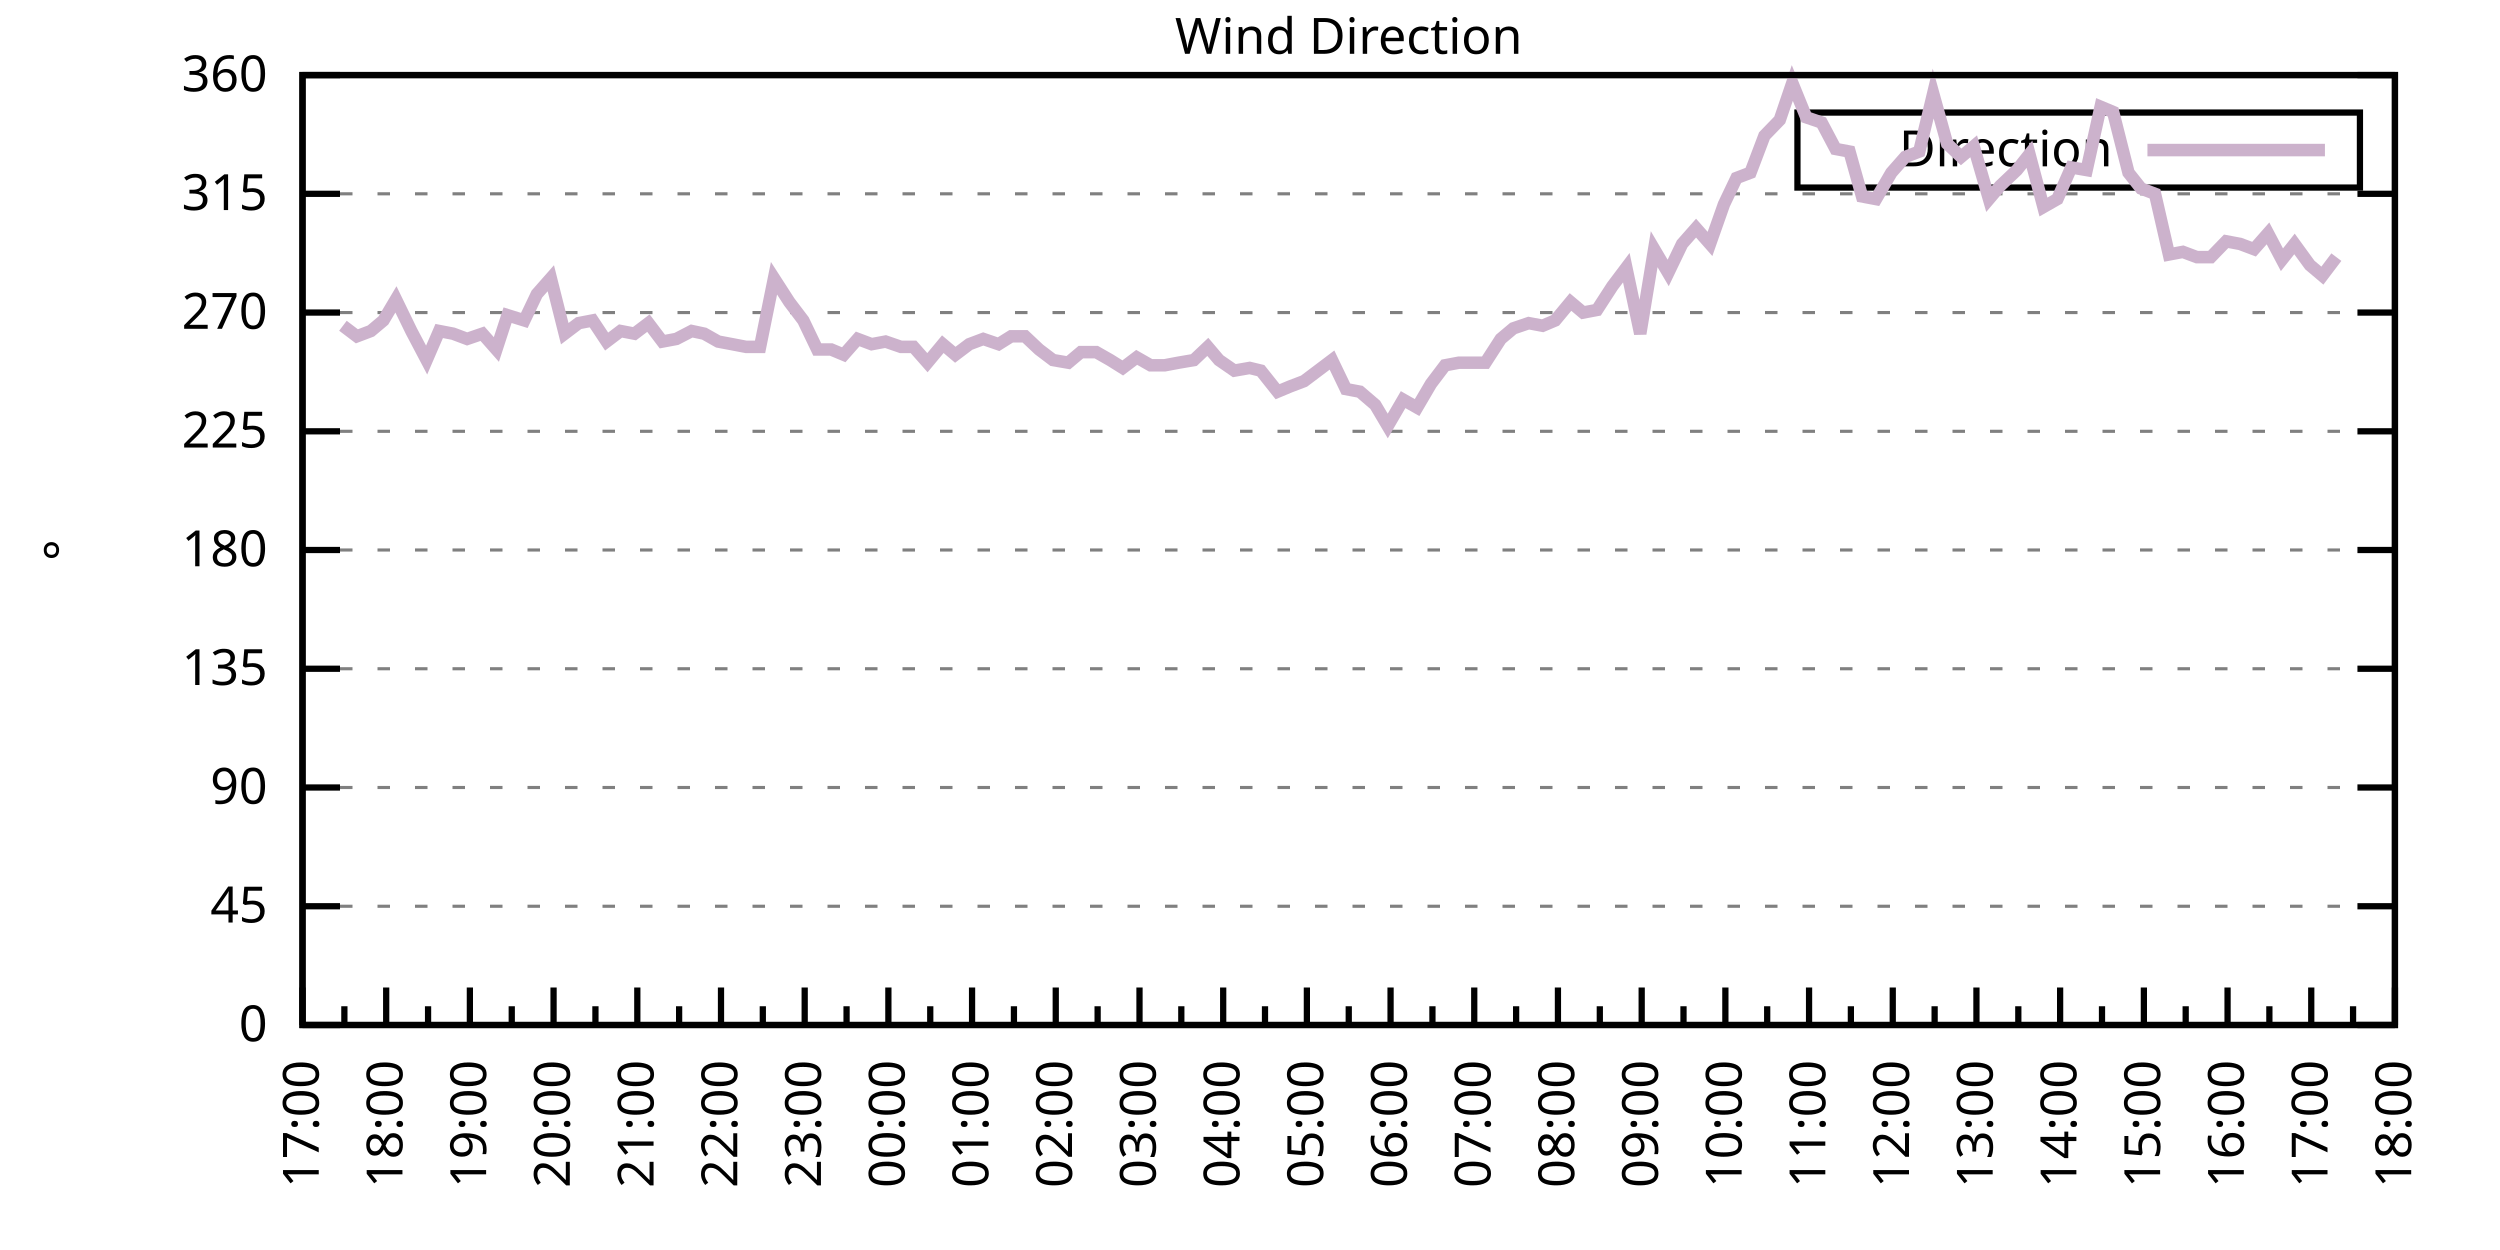
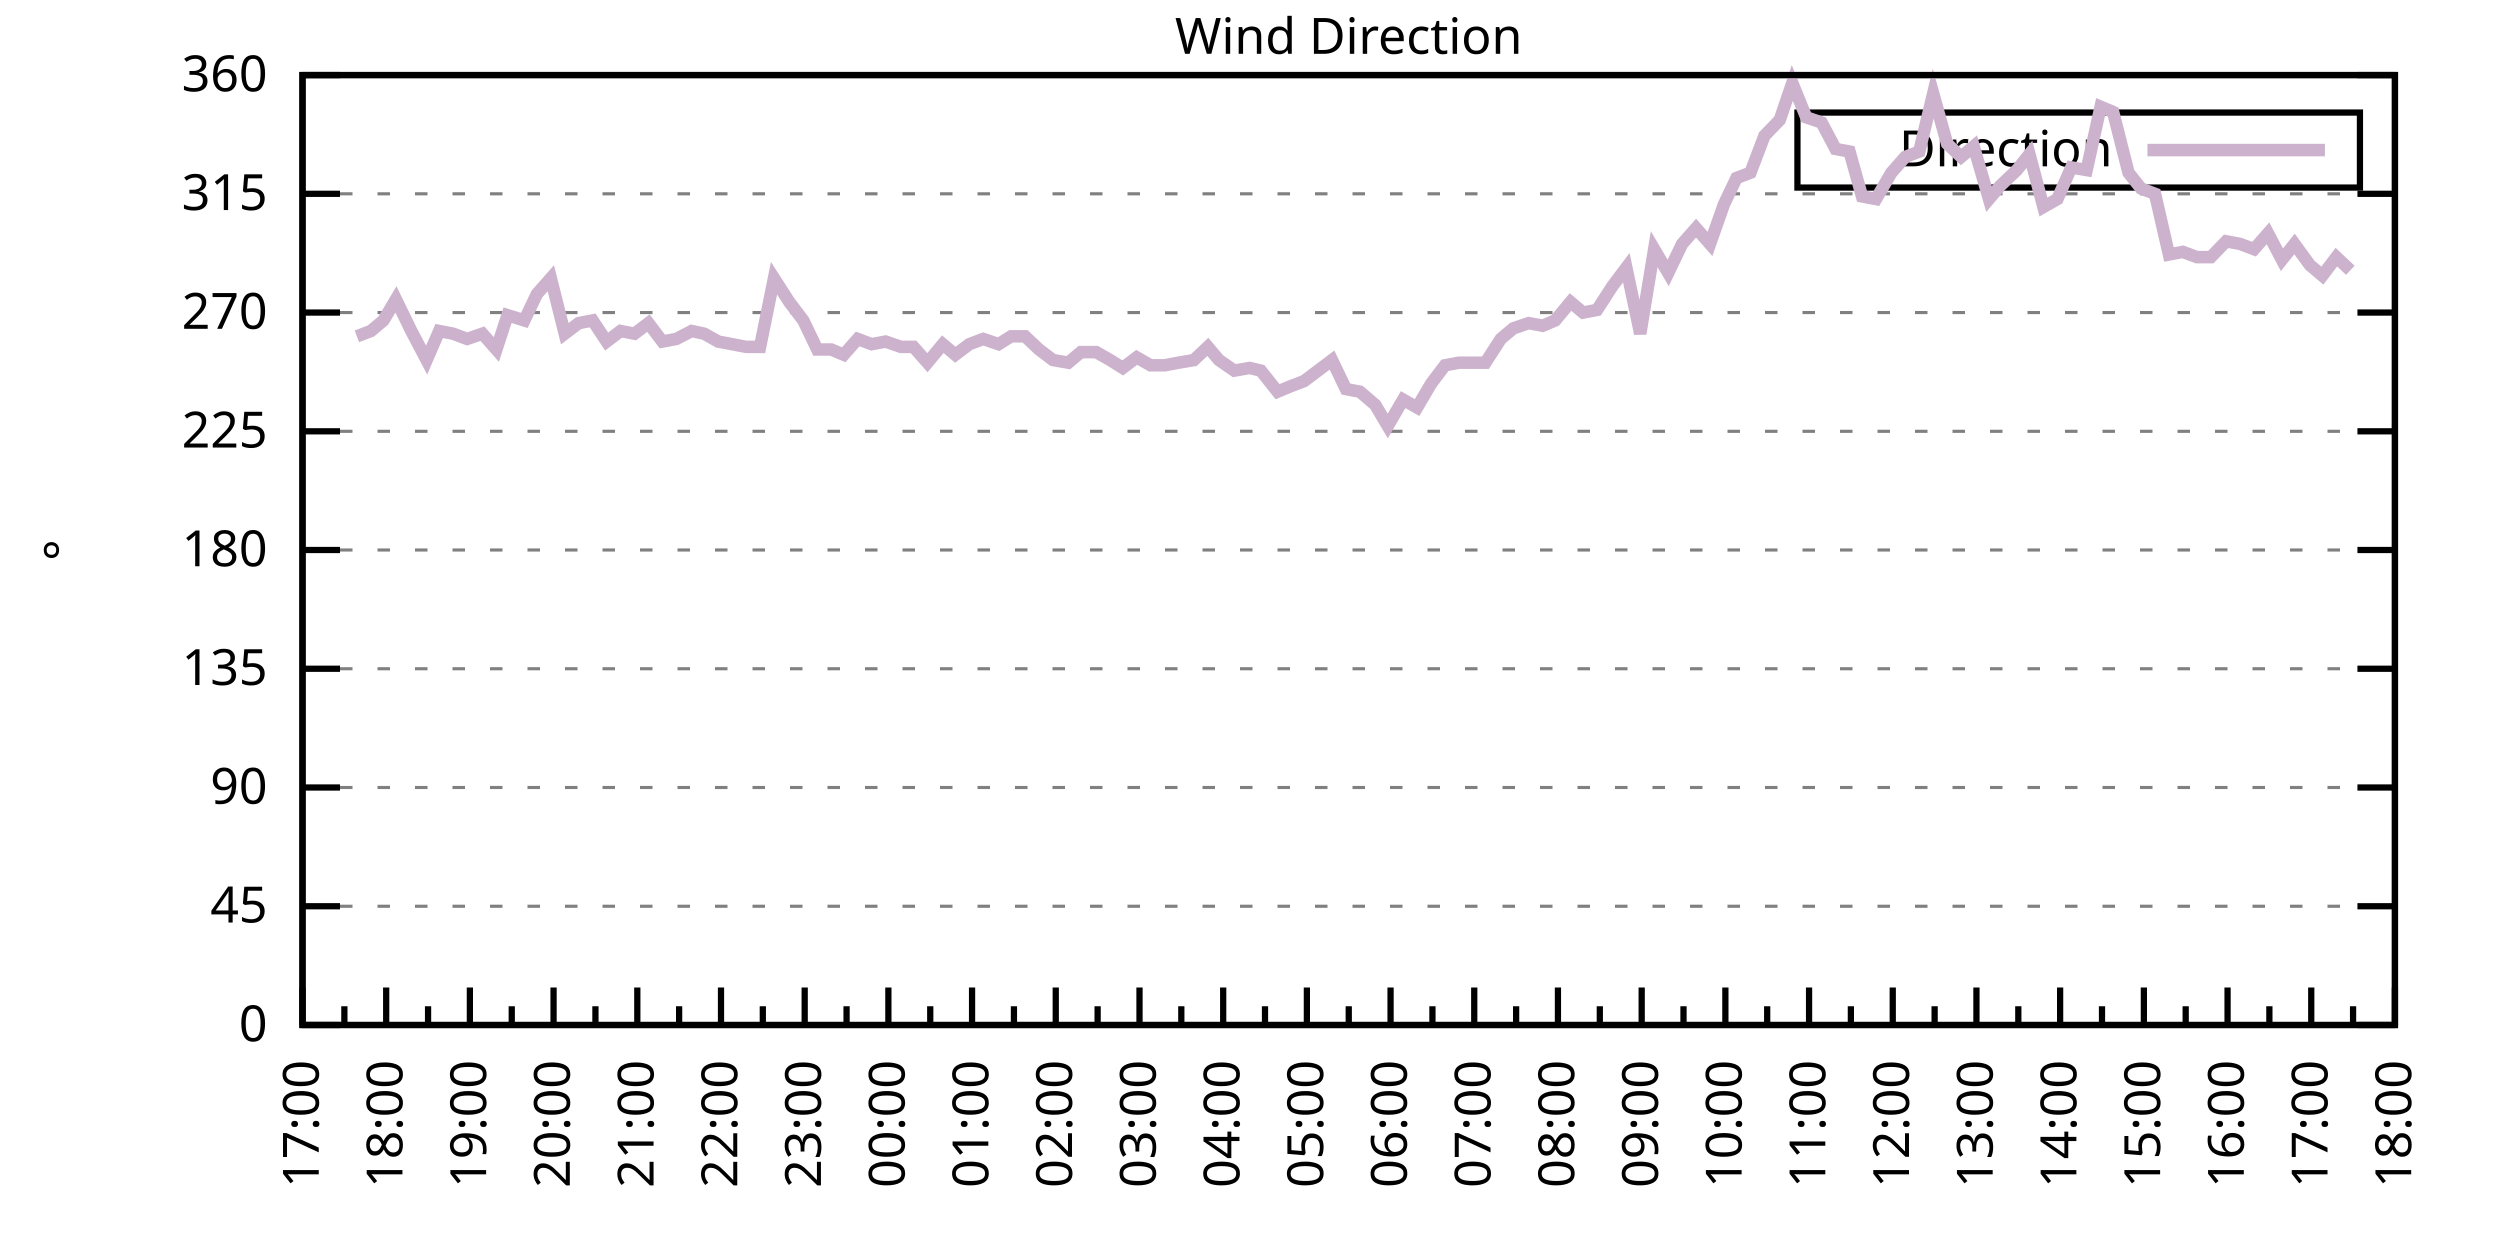
<svg xmlns="http://www.w3.org/2000/svg" xmlns:xlink="http://www.w3.org/1999/xlink" width="400" height="200" viewBox="0 0 400 200">
  <g id="gnuplot_canvas">
    <rect x="0" y="0" width="400" height="200" fill="none" />
    <defs>
      <circle id="gpDot" r="0.5" stroke-width="0.5" stroke="currentColor" />
      <path id="gpPt0" stroke-width="0.333" stroke="currentColor" d="M-1,0 h2 M0,-1 v2" />
      <path id="gpPt1" stroke-width="0.333" stroke="currentColor" d="M-1,-1 L1,1 M1,-1 L-1,1" />
      <path id="gpPt2" stroke-width="0.333" stroke="currentColor" d="M-1,0 L1,0 M0,-1 L0,1 M-1,-1 L1,1 M-1,1 L1,-1" />
      <rect id="gpPt3" stroke-width="0.333" stroke="currentColor" x="-1" y="-1" width="2" height="2" />
      <rect id="gpPt4" stroke-width="0.333" stroke="currentColor" fill="currentColor" x="-1" y="-1" width="2" height="2" />
      <circle id="gpPt5" stroke-width="0.333" stroke="currentColor" cx="0" cy="0" r="1" />
      <use xlink:href="#gpPt5" id="gpPt6" fill="currentColor" stroke="none" />
      <path id="gpPt7" stroke-width="0.333" stroke="currentColor" d="M0,-1.33 L-1.33,0.67 L1.33,0.67 z" />
      <use xlink:href="#gpPt7" id="gpPt8" fill="currentColor" stroke="none" />
      <use xlink:href="#gpPt7" id="gpPt9" stroke="currentColor" transform="rotate(180)" />
      <use xlink:href="#gpPt9" id="gpPt10" fill="currentColor" stroke="none" />
      <use xlink:href="#gpPt3" id="gpPt11" stroke="currentColor" transform="rotate(45)" />
      <use xlink:href="#gpPt11" id="gpPt12" fill="currentColor" stroke="none" />
      <path id="gpPt13" stroke-width="0.333" stroke="currentColor" d="M0,1.330 L1.265,0.411 L0.782,-1.067 L-0.782,-1.076 L-1.265,0.411 z" />
      <use xlink:href="#gpPt13" id="gpPt14" fill="currentColor" stroke="none" />
      <filter id="textbox" filterUnits="objectBoundingBox" x="0" y="0" height="1" width="1">
        <feFlood flood-color="white" flood-opacity="1" result="bgnd" />
        <feComposite in="SourceGraphic" in2="bgnd" operator="atop" />
      </filter>
      <filter id="greybox" filterUnits="objectBoundingBox" x="0" y="0" height="1" width="1">
        <feFlood flood-color="lightgrey" flood-opacity="1" result="grey" />
        <feComposite in="SourceGraphic" in2="grey" operator="atop" />
      </filter>
    </defs>
    <g fill="none" color="white" stroke="currentColor" stroke-width="1.00" stroke-linecap="butt" stroke-linejoin="miter">
</g>
    <g fill="none" color="black" stroke="currentColor" stroke-width="1.00" stroke-linecap="butt" stroke-linejoin="miter">
      <g stroke="none" shape-rendering="crispEdges">
        <polygon fill="rgb(255, 255, 255)" points="48.40,164.00 383.18,164.00 383.18,12.02 48.40,12.02 " />
      </g>
    </g>
    <g fill="none" color="black" stroke="currentColor" stroke-width="1.00" stroke-linecap="butt" stroke-linejoin="miter">
</g>
    <g fill="none" color="black" stroke="black" stroke-width="0.50" stroke-linecap="butt" stroke-linejoin="miter">
</g>
    <g fill="none" color="gray" stroke="currentColor" stroke-width="0.50" stroke-linecap="butt" stroke-linejoin="miter">
      <path stroke="gray" stroke-dasharray="2,4" class="gridline" d="M48.40,164.00 L383.19,164.00  " />
    </g>
    <g fill="none" color="gray" stroke="gray" stroke-width="1.00" stroke-linecap="butt" stroke-linejoin="miter">
</g>
    <g fill="none" color="black" stroke="currentColor" stroke-width="1.00" stroke-linecap="butt" stroke-linejoin="miter">
      <path stroke="black" d="M48.40,164.00 L54.40,164.00 M383.19,164.00 L377.19,164.00  " />
      <g transform="translate(42.80,166.60)" stroke="none" fill="black" font-family="Sans" font-size="8.00" text-anchor="end">
        <text>
          <tspan font-family="Sans"> 0</tspan>
        </text>
      </g>
    </g>
    <g fill="none" color="black" stroke="currentColor" stroke-width="1.00" stroke-linecap="butt" stroke-linejoin="miter">
</g>
    <g fill="none" color="black" stroke="black" stroke-width="0.50" stroke-linecap="butt" stroke-linejoin="miter">
</g>
    <g fill="none" color="gray" stroke="currentColor" stroke-width="0.50" stroke-linecap="butt" stroke-linejoin="miter">
      <path stroke="gray" stroke-dasharray="2,4" class="gridline" d="M48.40,145.00 L383.19,145.00  " />
    </g>
    <g fill="none" color="gray" stroke="gray" stroke-width="1.00" stroke-linecap="butt" stroke-linejoin="miter">
</g>
    <g fill="none" color="black" stroke="currentColor" stroke-width="1.00" stroke-linecap="butt" stroke-linejoin="miter">
      <path stroke="black" d="M48.40,145.00 L54.40,145.00 M383.19,145.00 L377.19,145.00  " />
      <g transform="translate(42.80,147.60)" stroke="none" fill="black" font-family="Sans" font-size="8.00" text-anchor="end">
        <text>
          <tspan font-family="Sans"> 45</tspan>
        </text>
      </g>
    </g>
    <g fill="none" color="black" stroke="currentColor" stroke-width="1.00" stroke-linecap="butt" stroke-linejoin="miter">
</g>
    <g fill="none" color="black" stroke="black" stroke-width="0.50" stroke-linecap="butt" stroke-linejoin="miter">
</g>
    <g fill="none" color="gray" stroke="currentColor" stroke-width="0.50" stroke-linecap="butt" stroke-linejoin="miter">
      <path stroke="gray" stroke-dasharray="2,4" class="gridline" d="M48.40,126.00 L383.19,126.00  " />
    </g>
    <g fill="none" color="gray" stroke="gray" stroke-width="1.00" stroke-linecap="butt" stroke-linejoin="miter">
</g>
    <g fill="none" color="black" stroke="currentColor" stroke-width="1.00" stroke-linecap="butt" stroke-linejoin="miter">
      <path stroke="black" d="M48.40,126.00 L54.40,126.00 M383.19,126.00 L377.19,126.00  " />
      <g transform="translate(42.80,128.60)" stroke="none" fill="black" font-family="Sans" font-size="8.00" text-anchor="end">
        <text>
          <tspan font-family="Sans"> 90</tspan>
        </text>
      </g>
    </g>
    <g fill="none" color="black" stroke="currentColor" stroke-width="1.00" stroke-linecap="butt" stroke-linejoin="miter">
</g>
    <g fill="none" color="black" stroke="black" stroke-width="0.50" stroke-linecap="butt" stroke-linejoin="miter">
</g>
    <g fill="none" color="gray" stroke="currentColor" stroke-width="0.50" stroke-linecap="butt" stroke-linejoin="miter">
      <path stroke="gray" stroke-dasharray="2,4" class="gridline" d="M48.40,107.00 L383.19,107.00  " />
    </g>
    <g fill="none" color="gray" stroke="gray" stroke-width="1.00" stroke-linecap="butt" stroke-linejoin="miter">
</g>
    <g fill="none" color="black" stroke="currentColor" stroke-width="1.00" stroke-linecap="butt" stroke-linejoin="miter">
      <path stroke="black" d="M48.40,107.00 L54.40,107.00 M383.19,107.00 L377.19,107.00  " />
      <g transform="translate(42.80,109.60)" stroke="none" fill="black" font-family="Sans" font-size="8.00" text-anchor="end">
        <text>
          <tspan font-family="Sans"> 135</tspan>
        </text>
      </g>
    </g>
    <g fill="none" color="black" stroke="currentColor" stroke-width="1.00" stroke-linecap="butt" stroke-linejoin="miter">
</g>
    <g fill="none" color="black" stroke="black" stroke-width="0.50" stroke-linecap="butt" stroke-linejoin="miter">
</g>
    <g fill="none" color="gray" stroke="currentColor" stroke-width="0.50" stroke-linecap="butt" stroke-linejoin="miter">
      <path stroke="gray" stroke-dasharray="2,4" class="gridline" d="M48.40,88.00 L383.19,88.00  " />
    </g>
    <g fill="none" color="gray" stroke="gray" stroke-width="1.00" stroke-linecap="butt" stroke-linejoin="miter">
</g>
    <g fill="none" color="black" stroke="currentColor" stroke-width="1.00" stroke-linecap="butt" stroke-linejoin="miter">
      <path stroke="black" d="M48.40,88.00 L54.40,88.00 M383.19,88.00 L377.19,88.00  " />
      <g transform="translate(42.80,90.60)" stroke="none" fill="black" font-family="Sans" font-size="8.00" text-anchor="end">
        <text>
          <tspan font-family="Sans"> 180</tspan>
        </text>
      </g>
    </g>
    <g fill="none" color="black" stroke="currentColor" stroke-width="1.00" stroke-linecap="butt" stroke-linejoin="miter">
</g>
    <g fill="none" color="black" stroke="black" stroke-width="0.50" stroke-linecap="butt" stroke-linejoin="miter">
</g>
    <g fill="none" color="gray" stroke="currentColor" stroke-width="0.50" stroke-linecap="butt" stroke-linejoin="miter">
      <path stroke="gray" stroke-dasharray="2,4" class="gridline" d="M48.40,69.01 L383.19,69.01  " />
    </g>
    <g fill="none" color="gray" stroke="gray" stroke-width="1.00" stroke-linecap="butt" stroke-linejoin="miter">
</g>
    <g fill="none" color="black" stroke="currentColor" stroke-width="1.00" stroke-linecap="butt" stroke-linejoin="miter">
      <path stroke="black" d="M48.40,69.01 L54.40,69.01 M383.19,69.01 L377.19,69.01  " />
      <g transform="translate(42.80,71.61)" stroke="none" fill="black" font-family="Sans" font-size="8.00" text-anchor="end">
        <text>
          <tspan font-family="Sans"> 225</tspan>
        </text>
      </g>
    </g>
    <g fill="none" color="black" stroke="currentColor" stroke-width="1.00" stroke-linecap="butt" stroke-linejoin="miter">
</g>
    <g fill="none" color="black" stroke="black" stroke-width="0.50" stroke-linecap="butt" stroke-linejoin="miter">
</g>
    <g fill="none" color="gray" stroke="currentColor" stroke-width="0.50" stroke-linecap="butt" stroke-linejoin="miter">
      <path stroke="gray" stroke-dasharray="2,4" class="gridline" d="M48.40,50.01 L383.19,50.01  " />
    </g>
    <g fill="none" color="gray" stroke="gray" stroke-width="1.00" stroke-linecap="butt" stroke-linejoin="miter">
</g>
    <g fill="none" color="black" stroke="currentColor" stroke-width="1.00" stroke-linecap="butt" stroke-linejoin="miter">
      <path stroke="black" d="M48.40,50.01 L54.40,50.01 M383.19,50.01 L377.19,50.01  " />
      <g transform="translate(42.80,52.61)" stroke="none" fill="black" font-family="Sans" font-size="8.00" text-anchor="end">
        <text>
          <tspan font-family="Sans"> 270</tspan>
        </text>
      </g>
    </g>
    <g fill="none" color="black" stroke="currentColor" stroke-width="1.00" stroke-linecap="butt" stroke-linejoin="miter">
</g>
    <g fill="none" color="black" stroke="black" stroke-width="0.50" stroke-linecap="butt" stroke-linejoin="miter">
</g>
    <g fill="none" color="gray" stroke="currentColor" stroke-width="0.50" stroke-linecap="butt" stroke-linejoin="miter">
      <path stroke="gray" stroke-dasharray="2,4" class="gridline" d="M48.40,31.01 L383.19,31.01  " />
    </g>
    <g fill="none" color="gray" stroke="gray" stroke-width="1.00" stroke-linecap="butt" stroke-linejoin="miter">
</g>
    <g fill="none" color="black" stroke="currentColor" stroke-width="1.00" stroke-linecap="butt" stroke-linejoin="miter">
      <path stroke="black" d="M48.40,31.01 L54.40,31.01 M383.19,31.01 L377.19,31.01  " />
      <g transform="translate(42.80,33.61)" stroke="none" fill="black" font-family="Sans" font-size="8.00" text-anchor="end">
        <text>
          <tspan font-family="Sans"> 315</tspan>
        </text>
      </g>
    </g>
    <g fill="none" color="black" stroke="currentColor" stroke-width="1.00" stroke-linecap="butt" stroke-linejoin="miter">
</g>
    <g fill="none" color="black" stroke="black" stroke-width="0.50" stroke-linecap="butt" stroke-linejoin="miter">
</g>
    <g fill="none" color="gray" stroke="currentColor" stroke-width="0.50" stroke-linecap="butt" stroke-linejoin="miter">
      <path stroke="gray" stroke-dasharray="2,4" class="gridline" d="M48.40,12.01 L383.19,12.01  " />
    </g>
    <g fill="none" color="gray" stroke="gray" stroke-width="1.00" stroke-linecap="butt" stroke-linejoin="miter">
</g>
    <g fill="none" color="black" stroke="currentColor" stroke-width="1.00" stroke-linecap="butt" stroke-linejoin="miter">
      <path stroke="black" d="M48.40,12.01 L54.40,12.01 M383.19,12.01 L377.19,12.01  " />
      <g transform="translate(42.80,14.61)" stroke="none" fill="black" font-family="Sans" font-size="8.00" text-anchor="end">
        <text>
          <tspan font-family="Sans"> 360</tspan>
        </text>
      </g>
    </g>
    <g fill="none" color="black" stroke="currentColor" stroke-width="1.00" stroke-linecap="butt" stroke-linejoin="miter">
      <path stroke="black" d="M48.40,164.00 L48.40,158.00  " />
      <g transform="translate(51.00,169.60) rotate(270)" stroke="none" fill="black" font-family="Sans" font-size="8.00" text-anchor="end">
        <text>
          <tspan font-family="Sans">17:00</tspan>
        </text>
      </g>
    </g>
    <g fill="none" color="black" stroke="currentColor" stroke-width="1.00" stroke-linecap="butt" stroke-linejoin="miter">
      <path stroke="black" d="M55.10,164.00 L55.10,161.00 M61.79,164.00 L61.79,158.00  " />
      <g transform="translate(64.39,169.60) rotate(270)" stroke="none" fill="black" font-family="Sans" font-size="8.00" text-anchor="end">
        <text>
          <tspan font-family="Sans">18:00</tspan>
        </text>
      </g>
    </g>
    <g fill="none" color="black" stroke="currentColor" stroke-width="1.00" stroke-linecap="butt" stroke-linejoin="miter">
      <path stroke="black" d="M68.49,164.00 L68.49,161.00 M75.18,164.00 L75.18,158.00  " />
      <g transform="translate(77.78,169.60) rotate(270)" stroke="none" fill="black" font-family="Sans" font-size="8.00" text-anchor="end">
        <text>
          <tspan font-family="Sans">19:00</tspan>
        </text>
      </g>
    </g>
    <g fill="none" color="black" stroke="currentColor" stroke-width="1.00" stroke-linecap="butt" stroke-linejoin="miter">
      <path stroke="black" d="M81.88,164.00 L81.88,161.00 M88.57,164.00 L88.57,158.00  " />
      <g transform="translate(91.17,169.60) rotate(270)" stroke="none" fill="black" font-family="Sans" font-size="8.00" text-anchor="end">
        <text>
          <tspan font-family="Sans">20:00</tspan>
        </text>
      </g>
    </g>
    <g fill="none" color="black" stroke="currentColor" stroke-width="1.00" stroke-linecap="butt" stroke-linejoin="miter">
      <path stroke="black" d="M95.27,164.00 L95.27,161.00 M101.97,164.00 L101.97,158.00  " />
      <g transform="translate(104.57,169.60) rotate(270)" stroke="none" fill="black" font-family="Sans" font-size="8.00" text-anchor="end">
        <text>
          <tspan font-family="Sans">21:00</tspan>
        </text>
      </g>
    </g>
    <g fill="none" color="black" stroke="currentColor" stroke-width="1.00" stroke-linecap="butt" stroke-linejoin="miter">
      <path stroke="black" d="M108.66,164.00 L108.66,161.00 M115.36,164.00 L115.36,158.00  " />
      <g transform="translate(117.96,169.60) rotate(270)" stroke="none" fill="black" font-family="Sans" font-size="8.00" text-anchor="end">
        <text>
          <tspan font-family="Sans">22:00</tspan>
        </text>
      </g>
    </g>
    <g fill="none" color="black" stroke="currentColor" stroke-width="1.00" stroke-linecap="butt" stroke-linejoin="miter">
      <path stroke="black" d="M122.05,164.00 L122.05,161.00 M128.75,164.00 L128.75,158.00  " />
      <g transform="translate(131.35,169.60) rotate(270)" stroke="none" fill="black" font-family="Sans" font-size="8.00" text-anchor="end">
        <text>
          <tspan font-family="Sans">23:00</tspan>
        </text>
      </g>
    </g>
    <g fill="none" color="black" stroke="currentColor" stroke-width="1.00" stroke-linecap="butt" stroke-linejoin="miter">
      <path stroke="black" d="M135.45,164.00 L135.45,161.00 M142.14,164.00 L142.14,158.00  " />
      <g transform="translate(144.74,169.60) rotate(270)" stroke="none" fill="black" font-family="Sans" font-size="8.00" text-anchor="end">
        <text>
          <tspan font-family="Sans">00:00</tspan>
        </text>
      </g>
    </g>
    <g fill="none" color="black" stroke="currentColor" stroke-width="1.00" stroke-linecap="butt" stroke-linejoin="miter">
      <path stroke="black" d="M148.84,164.00 L148.84,161.00 M155.53,164.00 L155.53,158.00  " />
      <g transform="translate(158.13,169.60) rotate(270)" stroke="none" fill="black" font-family="Sans" font-size="8.00" text-anchor="end">
        <text>
          <tspan font-family="Sans">01:00</tspan>
        </text>
      </g>
    </g>
    <g fill="none" color="black" stroke="currentColor" stroke-width="1.00" stroke-linecap="butt" stroke-linejoin="miter">
      <path stroke="black" d="M162.23,164.00 L162.23,161.00 M168.92,164.00 L168.92,158.00  " />
      <g transform="translate(171.52,169.60) rotate(270)" stroke="none" fill="black" font-family="Sans" font-size="8.00" text-anchor="end">
        <text>
          <tspan font-family="Sans">02:00</tspan>
        </text>
      </g>
    </g>
    <g fill="none" color="black" stroke="currentColor" stroke-width="1.00" stroke-linecap="butt" stroke-linejoin="miter">
      <path stroke="black" d="M175.62,164.00 L175.62,161.00 M182.32,164.00 L182.32,158.00  " />
      <g transform="translate(184.92,169.60) rotate(270)" stroke="none" fill="black" font-family="Sans" font-size="8.00" text-anchor="end">
        <text>
          <tspan font-family="Sans">03:00</tspan>
        </text>
      </g>
    </g>
    <g fill="none" color="black" stroke="currentColor" stroke-width="1.00" stroke-linecap="butt" stroke-linejoin="miter">
      <path stroke="black" d="M189.01,164.00 L189.01,161.00 M195.71,164.00 L195.71,158.00  " />
      <g transform="translate(198.31,169.60) rotate(270)" stroke="none" fill="black" font-family="Sans" font-size="8.00" text-anchor="end">
        <text>
          <tspan font-family="Sans">04:00</tspan>
        </text>
      </g>
    </g>
    <g fill="none" color="black" stroke="currentColor" stroke-width="1.00" stroke-linecap="butt" stroke-linejoin="miter">
      <path stroke="black" d="M202.40,164.00 L202.40,161.00 M209.10,164.00 L209.10,158.00  " />
      <g transform="translate(211.70,169.60) rotate(270)" stroke="none" fill="black" font-family="Sans" font-size="8.00" text-anchor="end">
        <text>
          <tspan font-family="Sans">05:00</tspan>
        </text>
      </g>
    </g>
    <g fill="none" color="black" stroke="currentColor" stroke-width="1.00" stroke-linecap="butt" stroke-linejoin="miter">
      <path stroke="black" d="M215.80,164.00 L215.80,161.00 M222.49,164.00 L222.49,158.00  " />
      <g transform="translate(225.09,169.60) rotate(270)" stroke="none" fill="black" font-family="Sans" font-size="8.00" text-anchor="end">
        <text>
          <tspan font-family="Sans">06:00</tspan>
        </text>
      </g>
    </g>
    <g fill="none" color="black" stroke="currentColor" stroke-width="1.00" stroke-linecap="butt" stroke-linejoin="miter">
      <path stroke="black" d="M229.19,164.00 L229.19,161.00 M235.88,164.00 L235.88,158.00  " />
      <g transform="translate(238.48,169.60) rotate(270)" stroke="none" fill="black" font-family="Sans" font-size="8.00" text-anchor="end">
        <text>
          <tspan font-family="Sans">07:00</tspan>
        </text>
      </g>
    </g>
    <g fill="none" color="black" stroke="currentColor" stroke-width="1.00" stroke-linecap="butt" stroke-linejoin="miter">
      <path stroke="black" d="M242.58,164.00 L242.58,161.00 M249.27,164.00 L249.27,158.00  " />
      <g transform="translate(251.87,169.60) rotate(270)" stroke="none" fill="black" font-family="Sans" font-size="8.00" text-anchor="end">
        <text>
          <tspan font-family="Sans">08:00</tspan>
        </text>
      </g>
    </g>
    <g fill="none" color="black" stroke="currentColor" stroke-width="1.00" stroke-linecap="butt" stroke-linejoin="miter">
      <path stroke="black" d="M255.97,164.00 L255.97,161.00 M262.67,164.00 L262.67,158.00  " />
      <g transform="translate(265.27,169.60) rotate(270)" stroke="none" fill="black" font-family="Sans" font-size="8.00" text-anchor="end">
        <text>
          <tspan font-family="Sans">09:00</tspan>
        </text>
      </g>
    </g>
    <g fill="none" color="black" stroke="currentColor" stroke-width="1.00" stroke-linecap="butt" stroke-linejoin="miter">
      <path stroke="black" d="M269.36,164.00 L269.36,161.00 M276.06,164.00 L276.06,158.00  " />
      <g transform="translate(278.66,169.60) rotate(270)" stroke="none" fill="black" font-family="Sans" font-size="8.00" text-anchor="end">
        <text>
          <tspan font-family="Sans">10:00</tspan>
        </text>
      </g>
    </g>
    <g fill="none" color="black" stroke="currentColor" stroke-width="1.00" stroke-linecap="butt" stroke-linejoin="miter">
      <path stroke="black" d="M282.75,164.00 L282.75,161.00 M289.45,164.00 L289.45,158.00  " />
      <g transform="translate(292.05,169.60) rotate(270)" stroke="none" fill="black" font-family="Sans" font-size="8.00" text-anchor="end">
        <text>
          <tspan font-family="Sans">11:00</tspan>
        </text>
      </g>
    </g>
    <g fill="none" color="black" stroke="currentColor" stroke-width="1.00" stroke-linecap="butt" stroke-linejoin="miter">
      <path stroke="black" d="M296.14,164.00 L296.14,161.00 M302.84,164.00 L302.84,158.00  " />
      <g transform="translate(305.44,169.60) rotate(270)" stroke="none" fill="black" font-family="Sans" font-size="8.00" text-anchor="end">
        <text>
          <tspan font-family="Sans">12:00</tspan>
        </text>
      </g>
    </g>
    <g fill="none" color="black" stroke="currentColor" stroke-width="1.00" stroke-linecap="butt" stroke-linejoin="miter">
      <path stroke="black" d="M309.54,164.00 L309.54,161.00 M316.23,164.00 L316.23,158.00  " />
      <g transform="translate(318.83,169.60) rotate(270)" stroke="none" fill="black" font-family="Sans" font-size="8.00" text-anchor="end">
        <text>
          <tspan font-family="Sans">13:00</tspan>
        </text>
      </g>
    </g>
    <g fill="none" color="black" stroke="currentColor" stroke-width="1.00" stroke-linecap="butt" stroke-linejoin="miter">
      <path stroke="black" d="M322.93,164.00 L322.93,161.00 M329.62,164.00 L329.62,158.00  " />
      <g transform="translate(332.22,169.60) rotate(270)" stroke="none" fill="black" font-family="Sans" font-size="8.00" text-anchor="end">
        <text>
          <tspan font-family="Sans">14:00</tspan>
        </text>
      </g>
    </g>
    <g fill="none" color="black" stroke="currentColor" stroke-width="1.00" stroke-linecap="butt" stroke-linejoin="miter">
      <path stroke="black" d="M336.32,164.00 L336.32,161.00 M343.02,164.00 L343.02,158.00  " />
      <g transform="translate(345.62,169.60) rotate(270)" stroke="none" fill="black" font-family="Sans" font-size="8.00" text-anchor="end">
        <text>
          <tspan font-family="Sans">15:00</tspan>
        </text>
      </g>
    </g>
    <g fill="none" color="black" stroke="currentColor" stroke-width="1.00" stroke-linecap="butt" stroke-linejoin="miter">
      <path stroke="black" d="M349.71,164.00 L349.71,161.00 M356.41,164.00 L356.41,158.00  " />
      <g transform="translate(359.01,169.60) rotate(270)" stroke="none" fill="black" font-family="Sans" font-size="8.00" text-anchor="end">
        <text>
          <tspan font-family="Sans">16:00</tspan>
        </text>
      </g>
    </g>
    <g fill="none" color="black" stroke="currentColor" stroke-width="1.00" stroke-linecap="butt" stroke-linejoin="miter">
      <path stroke="black" d="M363.10,164.00 L363.10,161.00 M369.80,164.00 L369.80,158.00  " />
      <g transform="translate(372.40,169.60) rotate(270)" stroke="none" fill="black" font-family="Sans" font-size="8.00" text-anchor="end">
        <text>
          <tspan font-family="Sans">17:00</tspan>
        </text>
      </g>
    </g>
    <g fill="none" color="black" stroke="currentColor" stroke-width="1.00" stroke-linecap="butt" stroke-linejoin="miter">
      <path stroke="black" d="M376.49,164.00 L376.49,161.00 M383.19,164.00 L383.19,158.00  " />
      <g transform="translate(385.79,169.60) rotate(270)" stroke="none" fill="black" font-family="Sans" font-size="8.00" text-anchor="end">
        <text>
          <tspan font-family="Sans">18:00</tspan>
        </text>
      </g>
    </g>
    <g fill="none" color="black" stroke="currentColor" stroke-width="1.00" stroke-linecap="butt" stroke-linejoin="miter">
</g>
    <g fill="none" color="black" stroke="currentColor" stroke-width="1.00" stroke-linecap="butt" stroke-linejoin="miter">
      <path stroke="black" d="M48.40,12.01 L48.40,164.00 L383.19,164.00 L383.19,12.01 L48.40,12.01 Z  " />
    </g>
    <g fill="none" color="black" stroke="currentColor" stroke-width="1.00" stroke-linecap="butt" stroke-linejoin="miter">
      <g transform="translate(12.80,88.01) rotate(270)" stroke="none" fill="black" font-family="Sans" font-size="8.00" text-anchor="middle">
        <text>
          <tspan font-family="Sans">°</tspan>
        </text>
      </g>
    </g>
    <g fill="none" color="black" stroke="currentColor" stroke-width="1.00" stroke-linecap="butt" stroke-linejoin="miter">
</g>
    <g fill="none" color="black" stroke="currentColor" stroke-width="1.00" stroke-linecap="butt" stroke-linejoin="miter">
      <path stroke="black" d="M287.59,30.01 L287.59,18.01 L377.59,18.01 L377.59,30.01 L287.59,30.01 Z  " />
    </g>
    <g id="Wind_direction_plot_1">
      <g fill="none" color="white" stroke="black" stroke-width="2.00" stroke-linecap="butt" stroke-linejoin="miter">
</g>
      <g fill="none" color="black" stroke="currentColor" stroke-width="2.00" stroke-linecap="butt" stroke-linejoin="miter">
        <g transform="translate(337.99,26.61)" stroke="none" fill="black" font-family="Sans" font-size="8.00" text-anchor="end">
          <text>
            <tspan font-family="Sans">Direction</tspan>
          </text>
        </g>
      </g>
      <g fill="none" color="black" stroke="currentColor" stroke-width="2.00" stroke-linecap="butt" stroke-linejoin="miter">
-         <path stroke="rgb(204, 178, 204)" d="M343.59,24.01 L371.99,24.01 M54.87,52.12 L57.10,53.81 L59.34,52.96 L61.35,51.27 L63.35,47.90 L65.81,52.96   L68.26,57.61 L70.27,52.96 L72.50,53.39 L74.74,54.23 L77.19,53.39 L79.42,55.92 L81.21,50.43 L83.89,51.27   L85.90,47.05 L88.13,44.52 L90.36,53.39 L92.59,51.70 L94.82,51.27 L97.06,54.65 L99.29,52.96 L101.52,53.39   L103.75,51.70 L105.98,54.65 L108.22,54.23 L110.67,52.96 L112.68,53.39 L114.91,54.65 L117.14,55.07 L119.38,55.50   L121.61,55.50 L123.84,44.52 L126.29,48.32 L128.53,51.27 L130.76,55.92 L132.99,55.92 L135.00,56.76 L137.23,54.23   L139.46,55.07 L141.69,54.65 L144.15,55.50 L146.16,55.50 L148.39,58.03 L150.85,55.07 L152.85,56.76 L155.09,55.07   L157.32,54.23 L159.77,55.07 L161.78,53.81 L164.01,53.81 L166.25,55.92 L168.48,57.61 L170.93,58.03 L172.94,56.34   L175.40,56.34 L177.63,57.61 L179.64,58.87 L181.87,57.18 L184.10,58.45 L186.33,58.45 L188.57,58.03 L191.02,57.61   L193.25,55.50 L195.04,57.61 L197.49,59.30 L199.95,58.87 L201.73,59.30 L204.41,62.67 L206.42,61.83 L208.65,60.98   L210.88,59.30 L213.12,57.61 L215.35,62.25 L217.58,62.67 L220.04,64.78 L222.04,68.16 L224.50,63.94 L226.73,65.21   L228.96,61.41 L231.20,58.45 L233.43,58.03 L235.44,58.03 L237.67,58.03 L240.12,54.23 L242.13,52.54 L244.59,51.70   L246.82,52.12 L248.83,51.27 L251.28,48.32 L253.29,50.01 L255.52,49.59 L257.98,45.79 L260.21,42.83 L262.44,53.39   L264.67,39.87 L266.91,43.67 L269.14,39.03 L271.37,36.50 L273.60,39.03 L275.83,32.70 L277.84,28.48 L280.07,27.63   L282.31,21.72 L284.76,19.19 L286.77,13.28 L289.00,18.77 L291.46,19.61 L293.69,23.83 L295.92,24.25 L297.93,31.43   L300.16,31.85 L302.62,27.63 L304.85,25.10 L307.08,24.25 L309.31,14.97 L311.54,22.99 L313.78,25.10 L315.79,23.41   L318.24,31.85 L320.03,29.74 L322.70,27.21 L324.71,24.68 L326.95,33.12 L329.18,31.85 L331.41,26.79 L333.86,27.21   L336.10,17.08 L338.10,17.92 L340.56,27.63 L342.57,30.16 L344.80,31.01 L347.03,40.72 L349.26,40.30 L351.50,41.14   L353.73,41.14 L356.18,38.61 L358.42,39.03 L360.65,39.87 L362.88,37.34 L365.11,41.56 L367.12,39.03 L369.58,42.41   L371.58,44.10 L373.82,41.14  " />
+         <path stroke="rgb(204, 178, 204)" d="M343.59,24.01 L371.99,24.01 M57.10,53.81 L59.34,52.96 L61.35,51.27 L63.35,47.90 L65.81,52.96 L68.26,57.61   L70.27,52.96 L72.50,53.39 L74.74,54.23 L77.19,53.39 L79.42,55.92 L81.21,50.43 L83.89,51.27 L85.90,47.05   L88.13,44.52 L90.36,53.39 L92.59,51.70 L94.82,51.27 L97.06,54.65 L99.29,52.96 L101.52,53.39 L103.75,51.70   L105.98,54.65 L108.22,54.23 L110.67,52.96 L112.68,53.39 L114.91,54.65 L117.14,55.07 L119.38,55.50 L121.61,55.50   L123.84,44.52 L126.29,48.32 L128.53,51.27 L130.76,55.92 L132.99,55.92 L135.00,56.76 L137.23,54.23 L139.46,55.07   L141.69,54.65 L144.15,55.50 L146.16,55.50 L148.39,58.03 L150.85,55.07 L152.85,56.76 L155.09,55.07 L157.32,54.23   L159.77,55.07 L161.78,53.81 L164.01,53.81 L166.25,55.92 L168.48,57.61 L170.93,58.03 L172.94,56.34 L175.40,56.34   L177.63,57.61 L179.64,58.87 L181.87,57.18 L184.10,58.45 L186.33,58.45 L188.57,58.03 L191.02,57.61 L193.25,55.50   L195.04,57.61 L197.49,59.30 L199.95,58.87 L201.73,59.30 L204.41,62.67 L206.42,61.83 L208.65,60.98 L210.88,59.30   L213.12,57.61 L215.35,62.25 L217.58,62.67 L220.04,64.78 L222.04,68.16 L224.50,63.94 L226.73,65.21 L228.96,61.41   L231.20,58.45 L233.43,58.03 L235.44,58.03 L237.67,58.03 L240.12,54.23 L242.13,52.54 L244.59,51.70 L246.82,52.12   L248.83,51.27 L251.28,48.32 L253.29,50.01 L255.52,49.59 L257.98,45.79 L260.21,42.83 L262.44,53.39 L264.67,39.87   L266.91,43.67 L269.14,39.03 L271.37,36.50 L273.60,39.03 L275.83,32.70 L277.84,28.48 L280.07,27.63 L282.31,21.72   L284.76,19.19 L286.77,13.28 L289.00,18.77 L291.46,19.61 L293.69,23.83 L295.92,24.25 L297.93,31.43 L300.16,31.85   L302.62,27.63 L304.85,25.10 L307.08,24.25 L309.31,14.97 L311.54,22.99 L313.78,25.10 L315.79,23.41 L318.24,31.85   L320.03,29.74 L322.70,27.21 L324.71,24.68 L326.95,33.12 L329.18,31.85 L331.41,26.79 L333.86,27.21 L336.10,17.08   L338.10,17.92 L340.56,27.63 L342.57,30.16 L344.80,31.01 L347.03,40.72 L349.26,40.30 L351.50,41.14 L353.73,41.14   L356.18,38.61 L358.42,39.03 L360.65,39.87 L362.88,37.34 L365.11,41.56 L367.12,39.03 L369.58,42.41 L371.58,44.10   L373.82,41.14 L376.05,43.25  " />
      </g>
    </g>
    <g fill="none" color="black" stroke="currentColor" stroke-width="2.00" stroke-linecap="butt" stroke-linejoin="miter">
</g>
    <g fill="none" color="black" stroke="black" stroke-width="1.00" stroke-linecap="butt" stroke-linejoin="miter">
</g>
    <g fill="none" color="black" stroke="currentColor" stroke-width="1.00" stroke-linecap="butt" stroke-linejoin="miter">
      <path stroke="black" d="M48.40,12.01 L48.40,164.00 L383.19,164.00 L383.19,12.01 L48.40,12.01 Z  " />
    </g>
    <g fill="none" color="black" stroke="currentColor" stroke-width="1.00" stroke-linecap="butt" stroke-linejoin="miter">
      <g transform="translate(215.79,8.61)" stroke="none" fill="black" font-family="Sans" font-size="8.00" text-anchor="middle">
        <text>
          <tspan font-family="Sans">Wind Direction</tspan>
        </text>
      </g>
    </g>
    <g fill="none" color="black" stroke="currentColor" stroke-width="1.00" stroke-linecap="butt" stroke-linejoin="miter">
</g>
  </g>
</svg>
